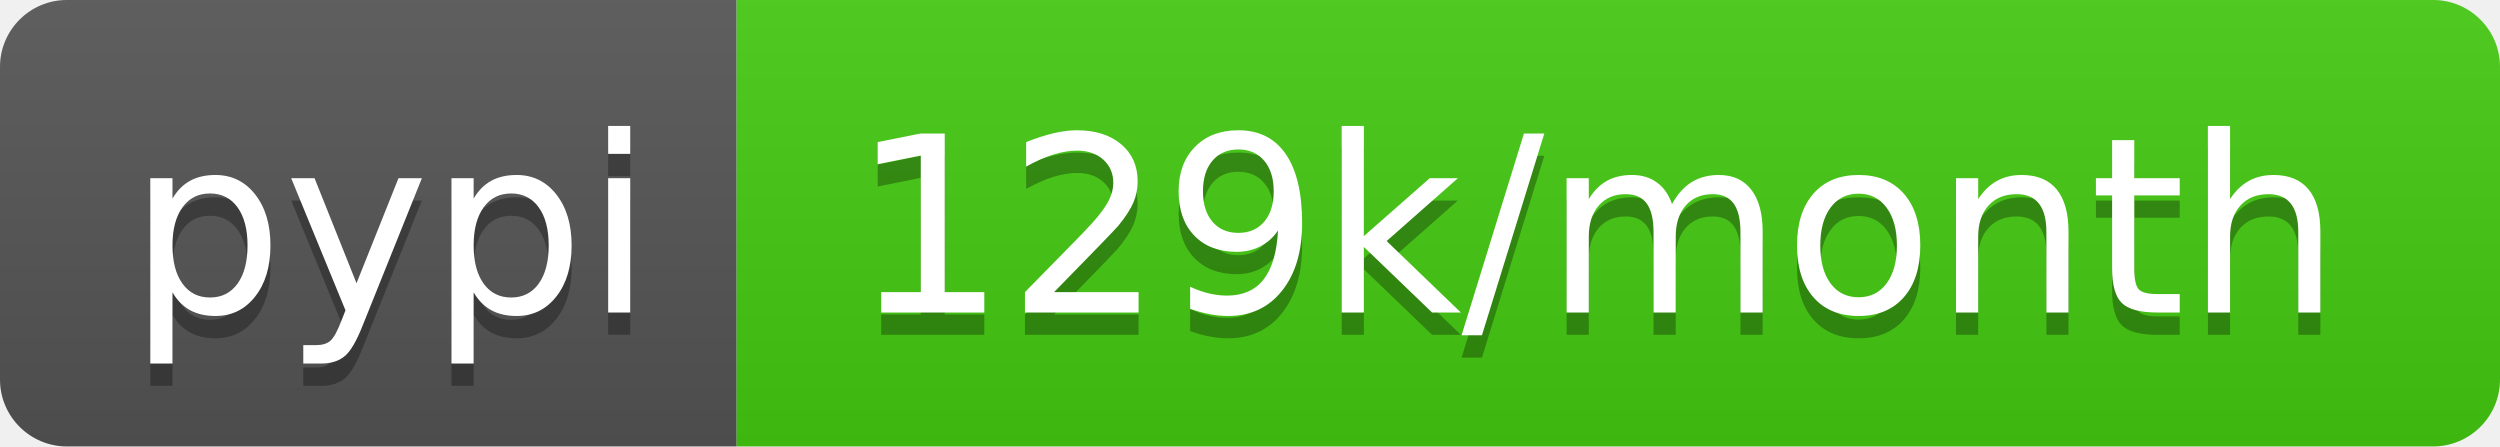
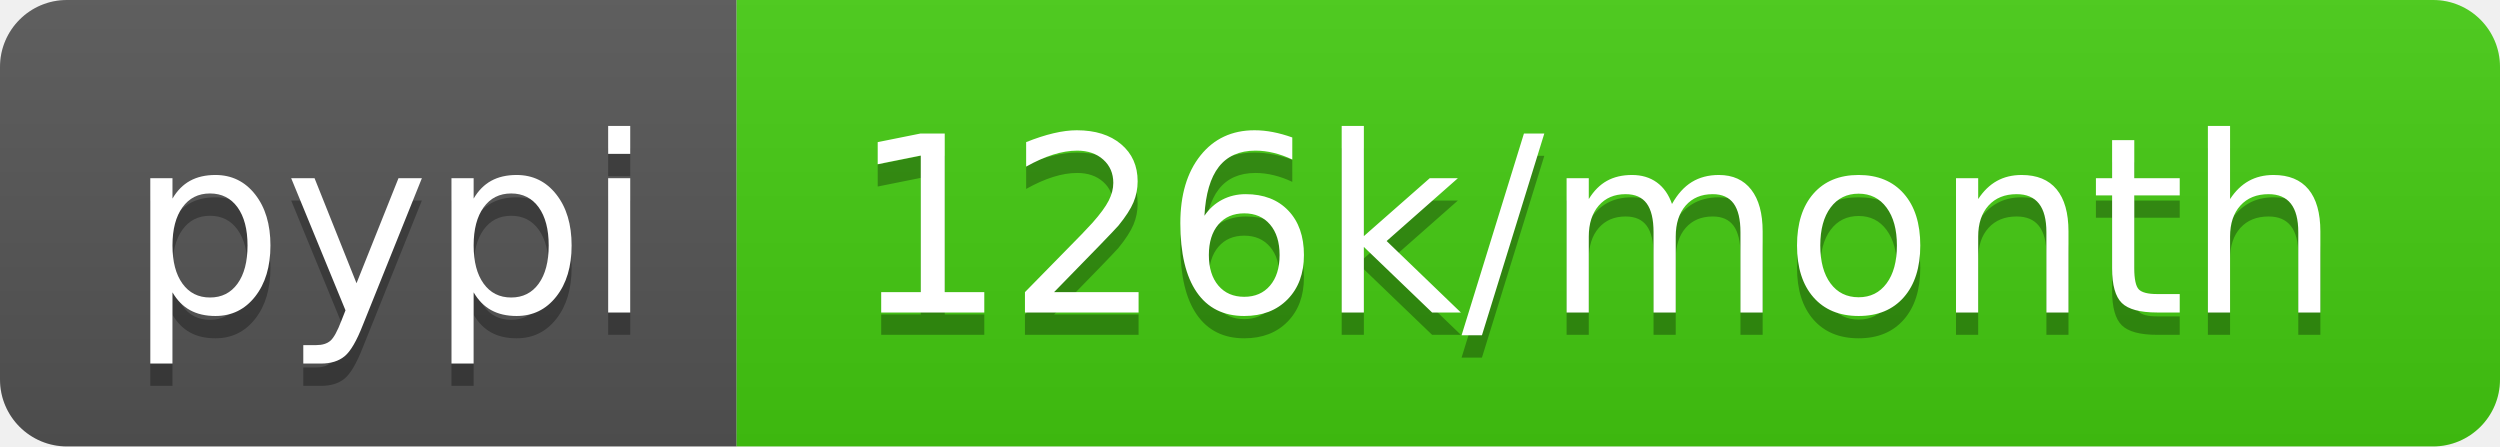
- <svg xmlns="http://www.w3.org/2000/svg" width="112" height="20" role="img" aria-label="pypi: 129k/month">
+ <svg xmlns="http://www.w3.org/2000/svg" width="112" height="20" role="img" aria-label="pypi: 126k/month">
  <linearGradient id="s" x2="0" y2="100%">
    <stop offset="0" stop-color="#bbb" stop-opacity=".1" />
    <stop offset="1" stop-opacity=".1" />
  </linearGradient>
  <clipPath id="r">
    <rect width="112" height="20" rx="3" fill="#fff" />
  </clipPath>
  <g clip-path="url(#r)">
    <rect width="33" height="20" fill="#555" />
    <rect x="33" width="79" height="20" fill="#4c1" />
    <rect width="112" height="20" fill="url(#s)" />
  </g>
  <g fill="#fff" text-anchor="middle" font-family="Verdana,Geneva,DejaVu Sans,sans-serif" text-rendering="geometricPrecision" font-size="110">
    <text aria-hidden="true" x="175" y="150" fill="#010101" fill-opacity=".3" transform="scale(.1)" textLength="230">pypi</text>
    <text x="175" y="140" transform="scale(.1)" fill="#fff" textLength="230">pypi</text>
-     <text aria-hidden="true" x="715" y="150" fill="#010101" fill-opacity=".3" transform="scale(.1)" textLength="690">129k/month</text>
-     <text x="715" y="140" transform="scale(.1)" fill="#fff" textLength="690">129k/month</text>
+     <text aria-hidden="true" x="715" y="150" fill="#010101" fill-opacity=".3" transform="scale(.1)" textLength="690">126k/month</text>
+     <text x="715" y="140" transform="scale(.1)" fill="#fff" textLength="690">126k/month</text>
  </g>
</svg>
